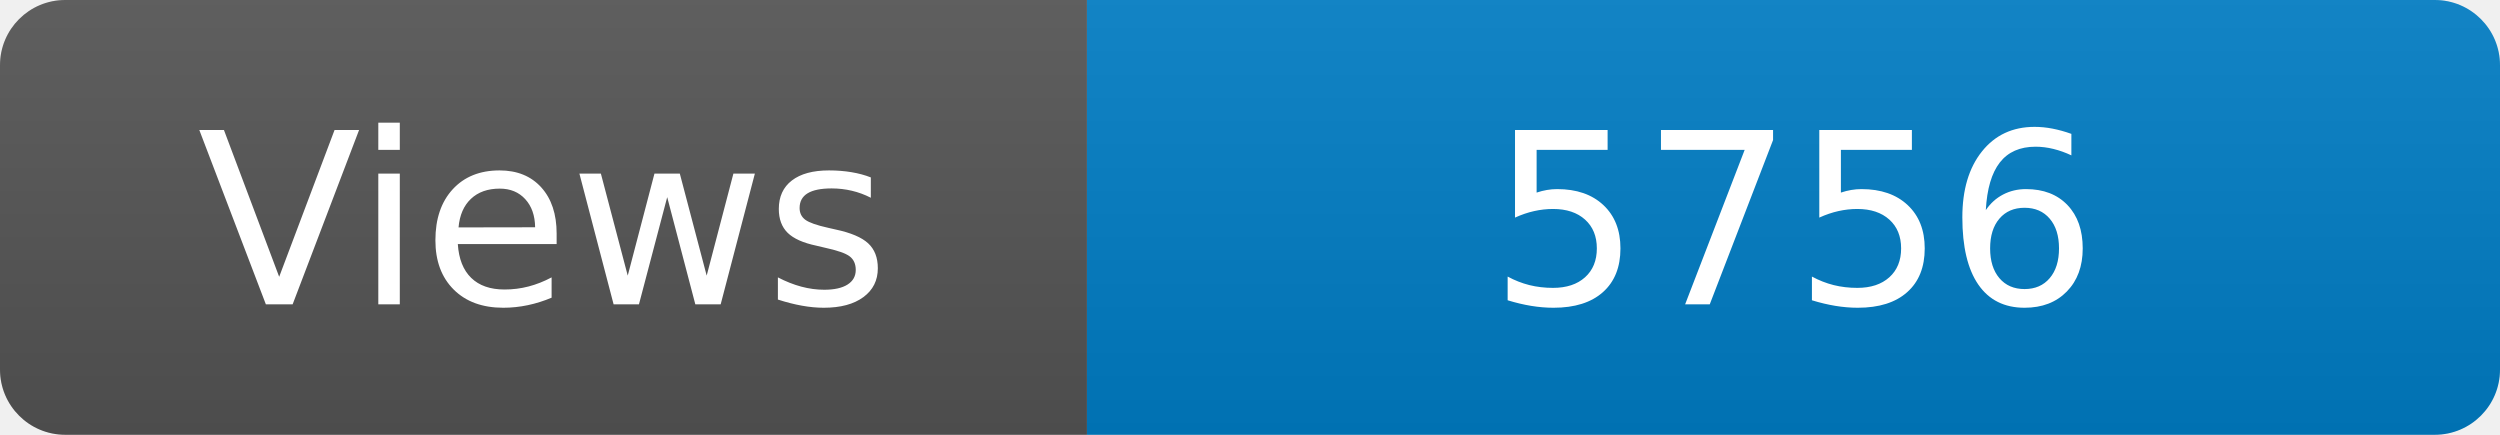
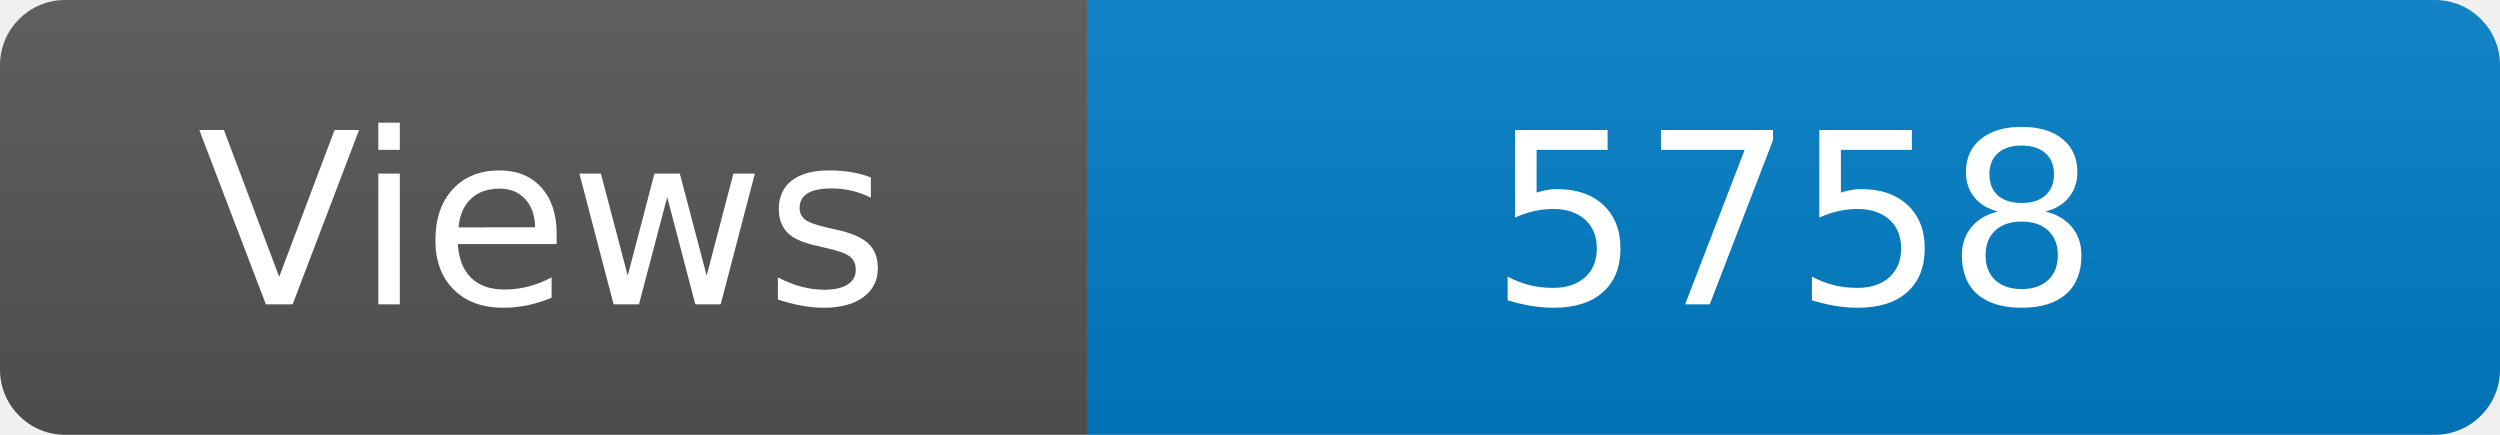
<svg xmlns="http://www.w3.org/2000/svg" width="115" height="20" role="img" aria-label="Maintained?: yes">
  <linearGradient id="s" x2="0" y2="100%">
    <stop offset="0" stop-color="#bbb" stop-opacity=".1" />
    <stop offset="1" stop-opacity=".1" />
  </linearGradient>
  <clipPath id="r">
    <rect width="115" height="20" rx="3" fill="#fff" />
  </clipPath>
  <g clip-path="url(#r)">
    <rect width="50" height="20" fill="#555" />
    <rect x="50" width="160" height="20" fill="#007ec6" />
    <rect width="115" height="20" fill="url(#s)" />
  </g>
  <g fill="#fff" text-anchor="middle" font-family="Verdana,Geneva,DejaVu Sans,sans-serif" font-size="110">
    <text x="250" y="140" transform="scale(.1)" fill="#fff">Views</text>
-     <text x="825" y="140" transform="scale(.1)" fill="#fff">5756</text>
+     <text x="825" y="140" transform="scale(.1)" fill="#fff">5758</text>
  </g>
</svg>
